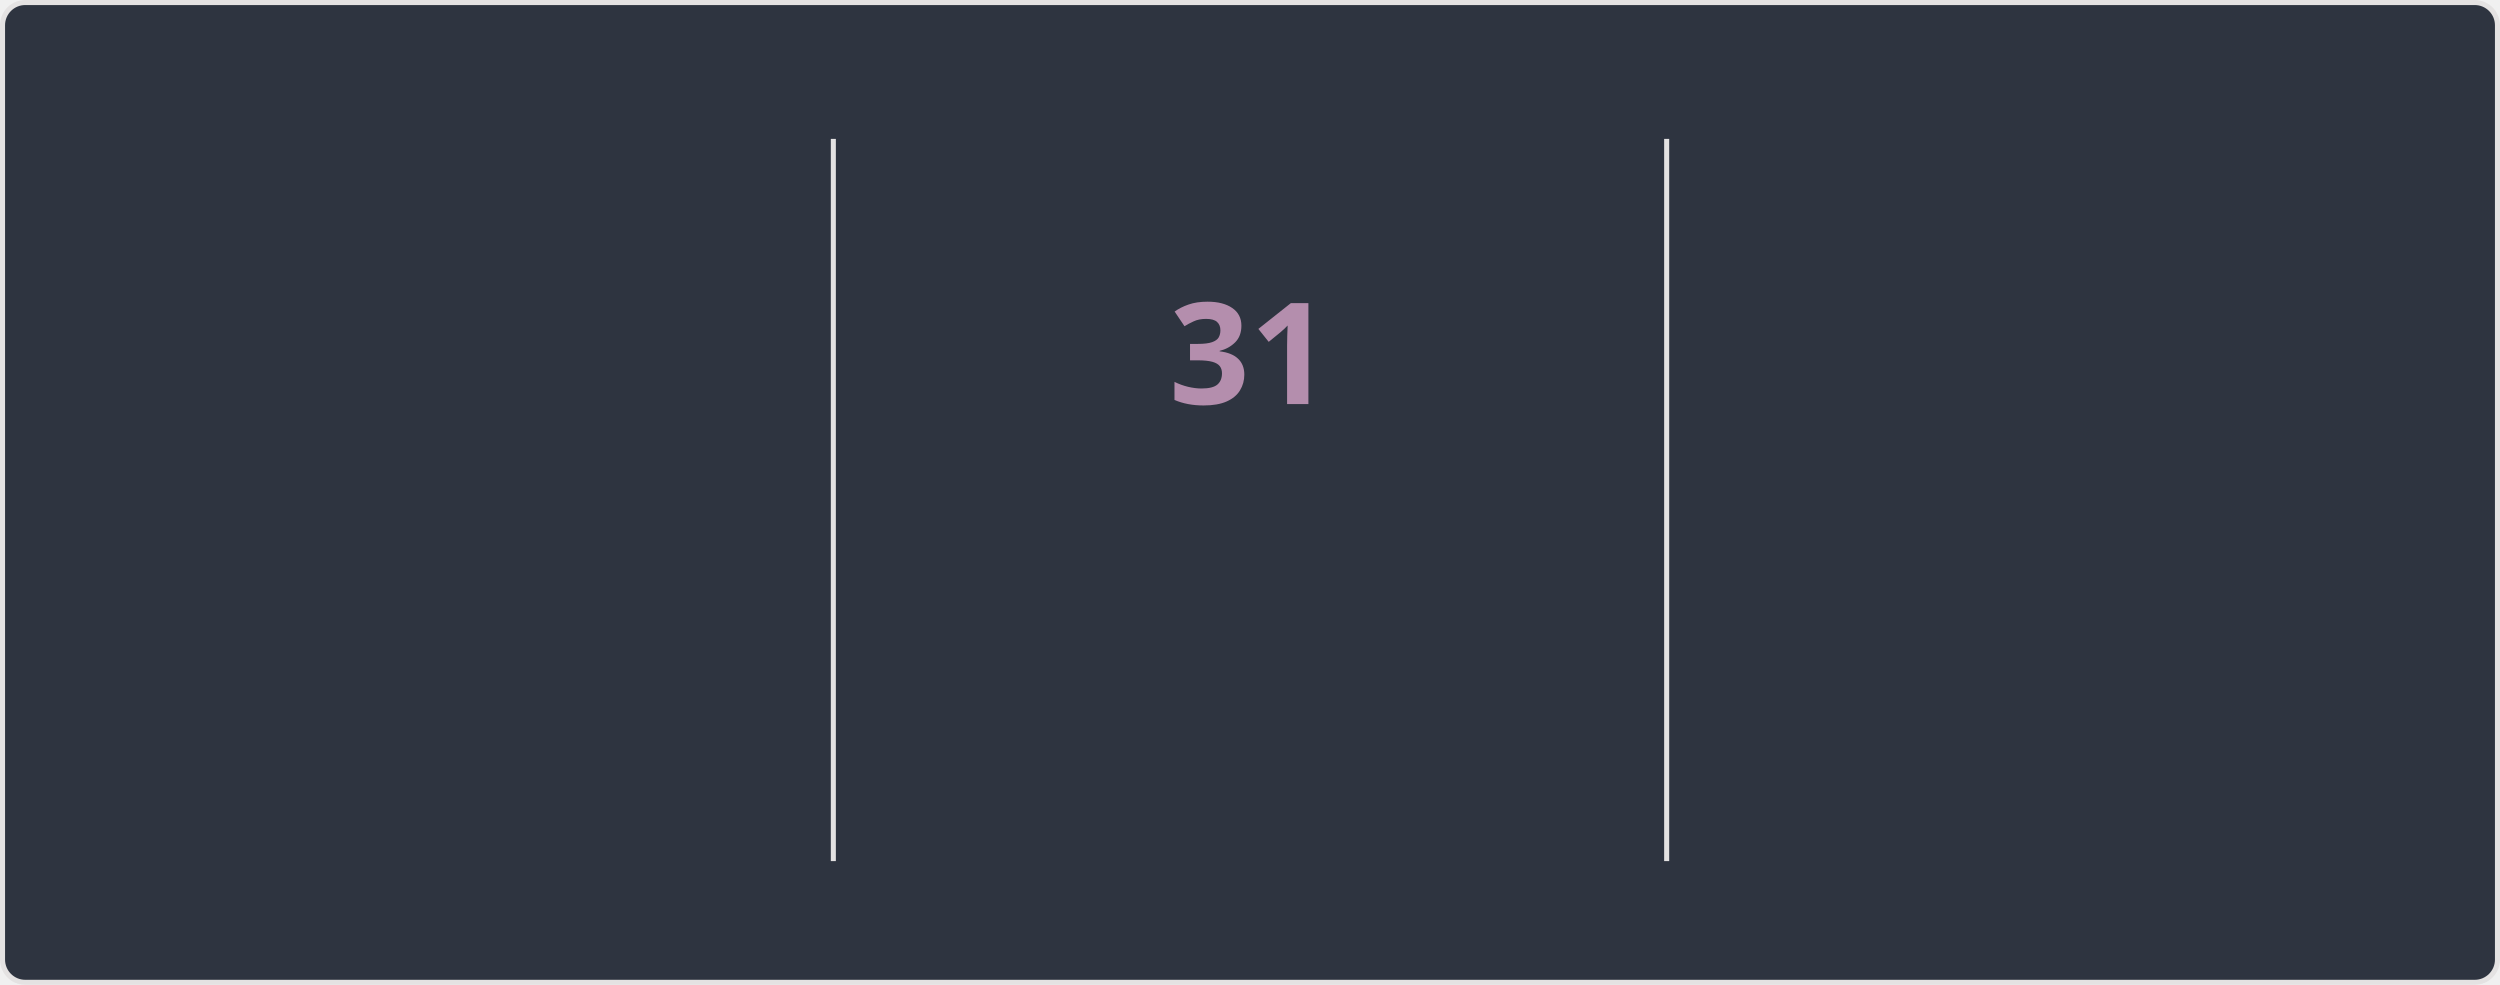
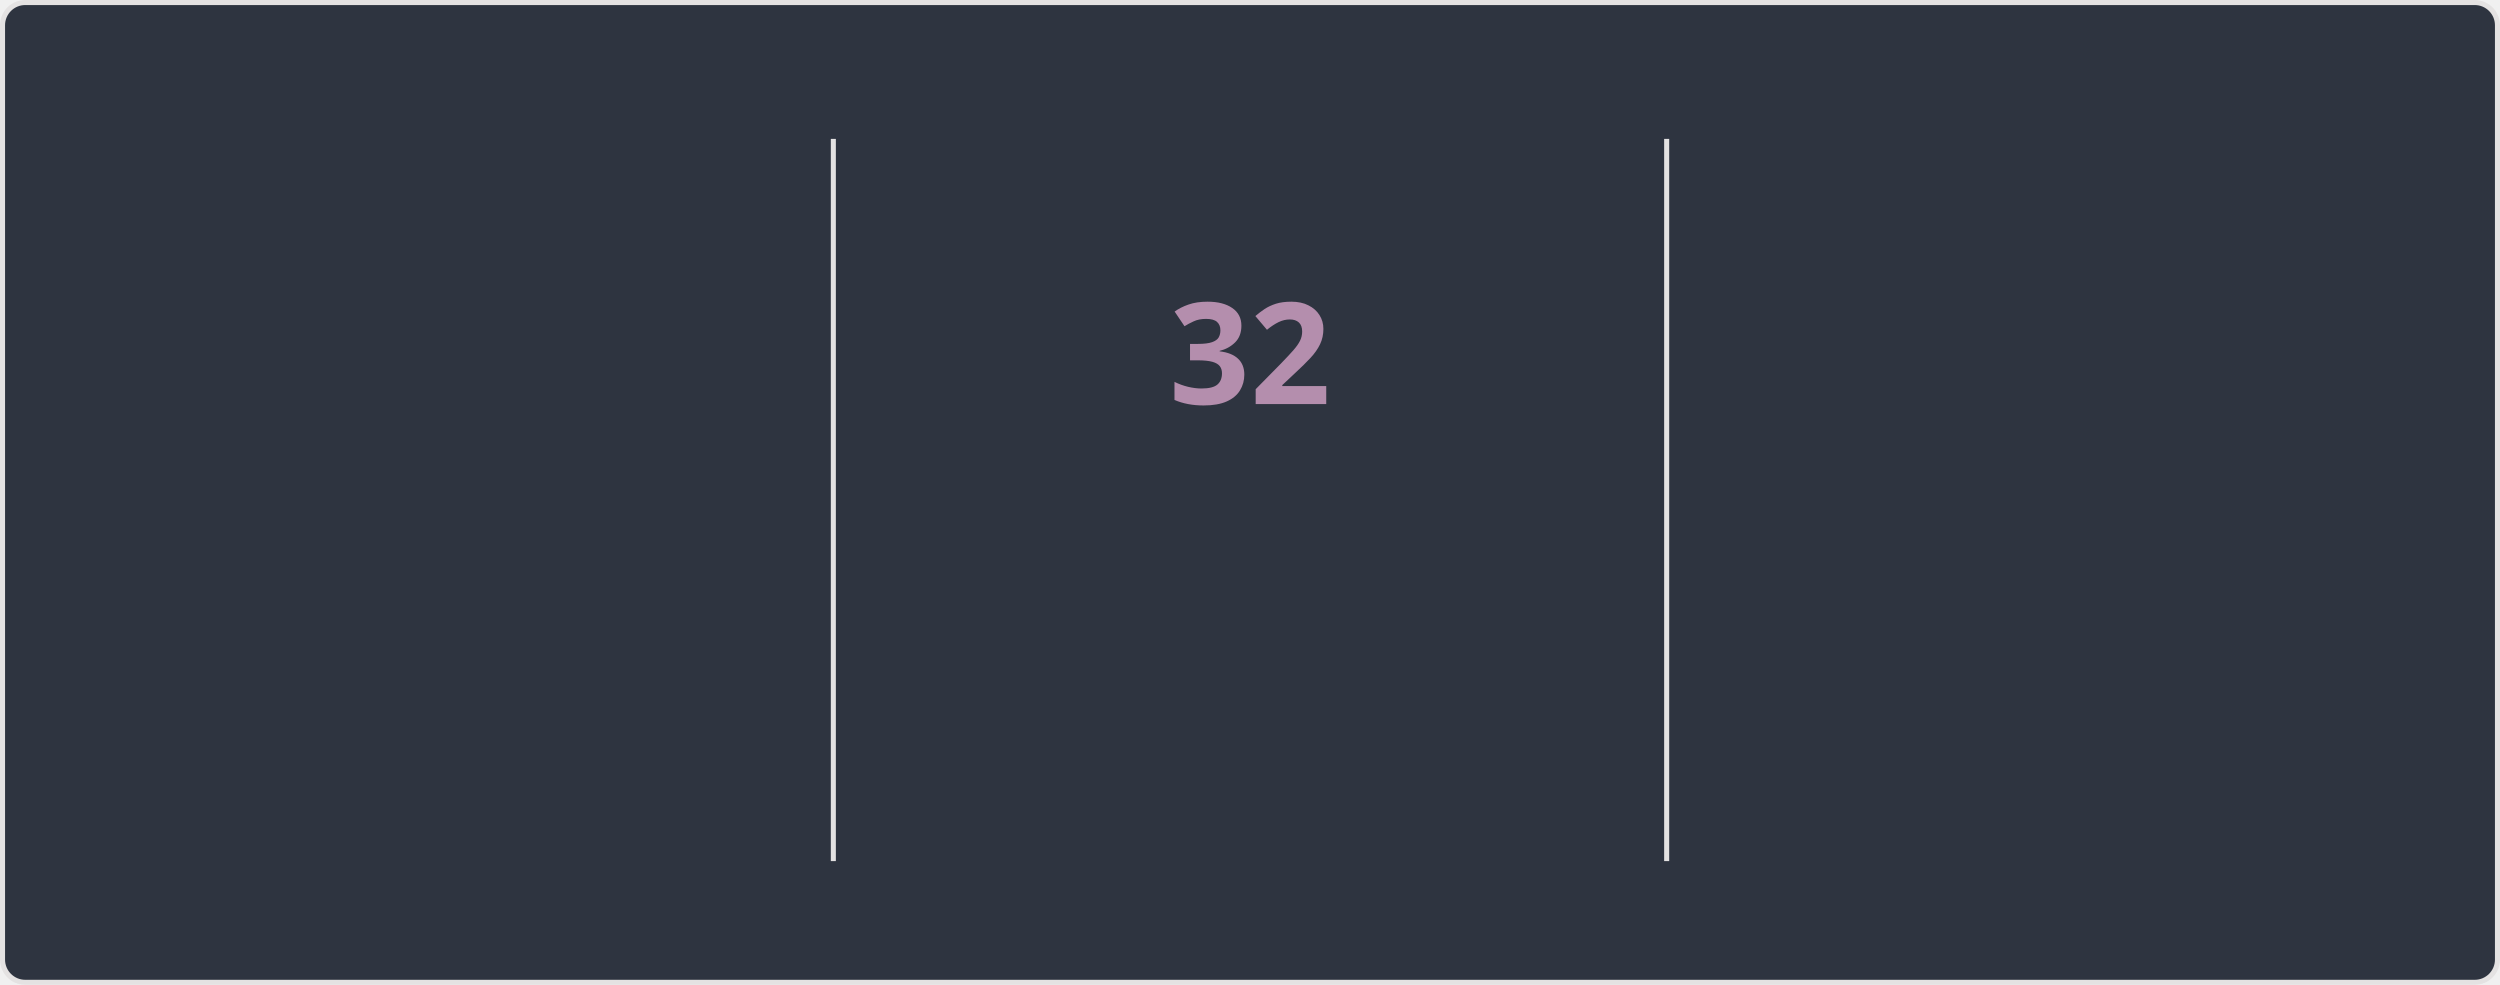
<svg xmlns="http://www.w3.org/2000/svg" style="isolation: isolate" viewBox="0 0 495 195" width="495px" height="195px" direction="ltr">
  <style>
    @keyframes currstreak {
      0% { font-size: 3px; opacity: 0.2; }
      80% { font-size: 34px; opacity: 1; }
      100% { font-size: 28px; opacity: 1; }
    }
    @keyframes fadein {
      0% { opacity: 0; }
      100% { opacity: 1; }
    }
    .big-number {
      font-family: "Segoe UI", Ubuntu, sans-serif;
      font-weight: 700;
      font-size: 28px;
      fill: #81a1c1;
    }
    .label {
      font-family: "Segoe UI", Ubuntu, sans-serif;
      font-weight: 400;
      font-size: 14px;
      fill: #81a1c1;
    }
    .range-text {
      font-family: "Segoe UI", Ubuntu, sans-serif;
      font-weight: 400;
      font-size: 12px;
      fill: #a3be8c;
    }
    .current-streak-num {
      font-family: "Segoe UI", Ubuntu, sans-serif;
      font-weight: 700;
      font-size: 28px;
      fill: #b48ead;
    }</style>
  <defs>
    <clipPath id="outer_rectangle">
      <rect width="495" height="195" rx="4.5" />
    </clipPath>
    <mask id="mask_out_ring_behind_fire">
      <rect width="495" height="195" fill="white" />
      <ellipse id="mask-ellipse" cx="247.5" cy="32" rx="13" ry="18" fill="black" />
    </mask>
  </defs>
  <g clip-path="url(#outer_rectangle)">
    <g style="isolation: isolate">
      <rect fill="#2e3440" rx="4.5" x="0.5" y="0.5" width="494" height="194" stroke="#e4e2e2" />
    </g>
    <g style="isolation: isolate">
      <line x1="165" y1="28" x2="165" y2="170" vector-effect="non-scaling-stroke" stroke-width="1" stroke="#e4e2e2" stroke-linejoin="miter" stroke-linecap="square" stroke-miterlimit="3" />
      <line x1="330" y1="28" x2="330" y2="170" vector-effect="non-scaling-stroke" stroke-width="1" stroke="#e4e2e2" stroke-linejoin="miter" stroke-linecap="square" stroke-miterlimit="3" />
    </g>
    <g style="isolation: isolate">
      <g transform="translate(82.5, 48)">
        <text x="0" y="32" stroke-width="0" text-anchor="middle" class="big-number" style="opacity: 0; animation: fadein 0.5s linear forwards 0.6s">
-             3.9K
+             4.0K
          </text>
      </g>
      <g transform="translate(82.5, 84)">
        <text x="0" y="32" stroke-width="0" text-anchor="middle" class="label" style="opacity: 0; animation: fadein 0.5s linear forwards 0.7s">
            Total Contributions
          </text>
      </g>
      <g transform="translate(82.5, 114)">
        <text x="0" y="32" stroke-width="0" text-anchor="middle" class="range-text" style="opacity: 0; animation: fadein 0.5s linear forwards 0.8s">
            Oct 12 - Present
          </text>
      </g>
    </g>
    <g style="isolation: isolate">
      <g mask="url(#mask_out_ring_behind_fire)">
        <circle cx="247.5" cy="71" r="40" fill="none" stroke="#81a1c1" stroke-width="5" style="opacity: 0; animation: fadein 0.5s linear forwards 0.4s" />
      </g>
      <g transform="translate(247.5, 19.5)" stroke-opacity="0" style="opacity: 0; animation: fadein 0.5s linear forwards 0.6s">
        <path d="M -12 -0.5 L 15 -0.5 L 15 23.5 L -12 23.5 L -12 -0.5 Z" fill="none" />
        <path d="M 1.5 0.67 C 1.5 0.67 2.24 3.32 2.24 5.47 C 2.24 7.53 0.89 9.2 -1.17 9.2 C -3.23 9.2 -4.79 7.53 -4.79 5.47 L -4.76 5.11 C -6.78 7.51 -8 10.62 -8 13.99 C -8 18.41 -4.42 22 0 22 C 4.42 22 8 18.41 8 13.99 C 8 8.6 5.41 3.79 1.5 0.67 Z M -0.29 19 C -2.07 19 -3.51 17.6 -3.51 15.86 C -3.51 14.24 -2.46 13.1 -0.7 12.74 C 1.07 12.38 2.9 11.53 3.92 10.16 C 4.31 11.45 4.51 12.81 4.51 14.2 C 4.51 16.85 2.36 19 -0.29 19 Z" fill="#81a1c1" stroke-opacity="0" />
      </g>
      <g transform="translate(247.5, 48)">
        <text x="0" y="32" stroke-width="0" text-anchor="middle" class="current-streak-num" style="animation: currstreak 0.6s linear forwards">
-             31
+             32
          </text>
      </g>
      <g transform="translate(247.5, 108)">
        <text x="0" y="32" stroke-width="0" text-anchor="middle" class="label" style="opacity: 0; animation: fadein 0.5s linear forwards 0.9s">
            Current Streak
          </text>
      </g>
      <g transform="translate(247.5, 145)">
        <text x="0" y="21" stroke-width="0" text-anchor="middle" class="range-text" style="opacity: 0; animation: fadein 0.5s linear forwards 0.9s">
-             Sep 16 - Oct 16
+             Sep 16 - Oct 17
          </text>
      </g>
    </g>
    <g style="isolation: isolate">
      <g transform="translate(412.5, 48)">
        <text x="0" y="32" stroke-width="0" text-anchor="middle" class="big-number" style="opacity: 0; animation: fadein 0.5s linear forwards 1.2s">
            35
          </text>
      </g>
      <g transform="translate(412.5, 84)">
        <text x="0" y="32" stroke-width="0" text-anchor="middle" class="label" style="opacity: 0; animation: fadein 0.5s linear forwards 1.3s">
            Longest Streak
          </text>
      </g>
      <g transform="translate(412.5, 114)">
        <text x="0" y="32" stroke-width="0" text-anchor="middle" class="range-text" style="opacity: 0; animation: fadein 0.5s linear forwards 1.4s">
            Jul 19 - Aug 22
          </text>
      </g>
    </g>
  </g>
</svg>
